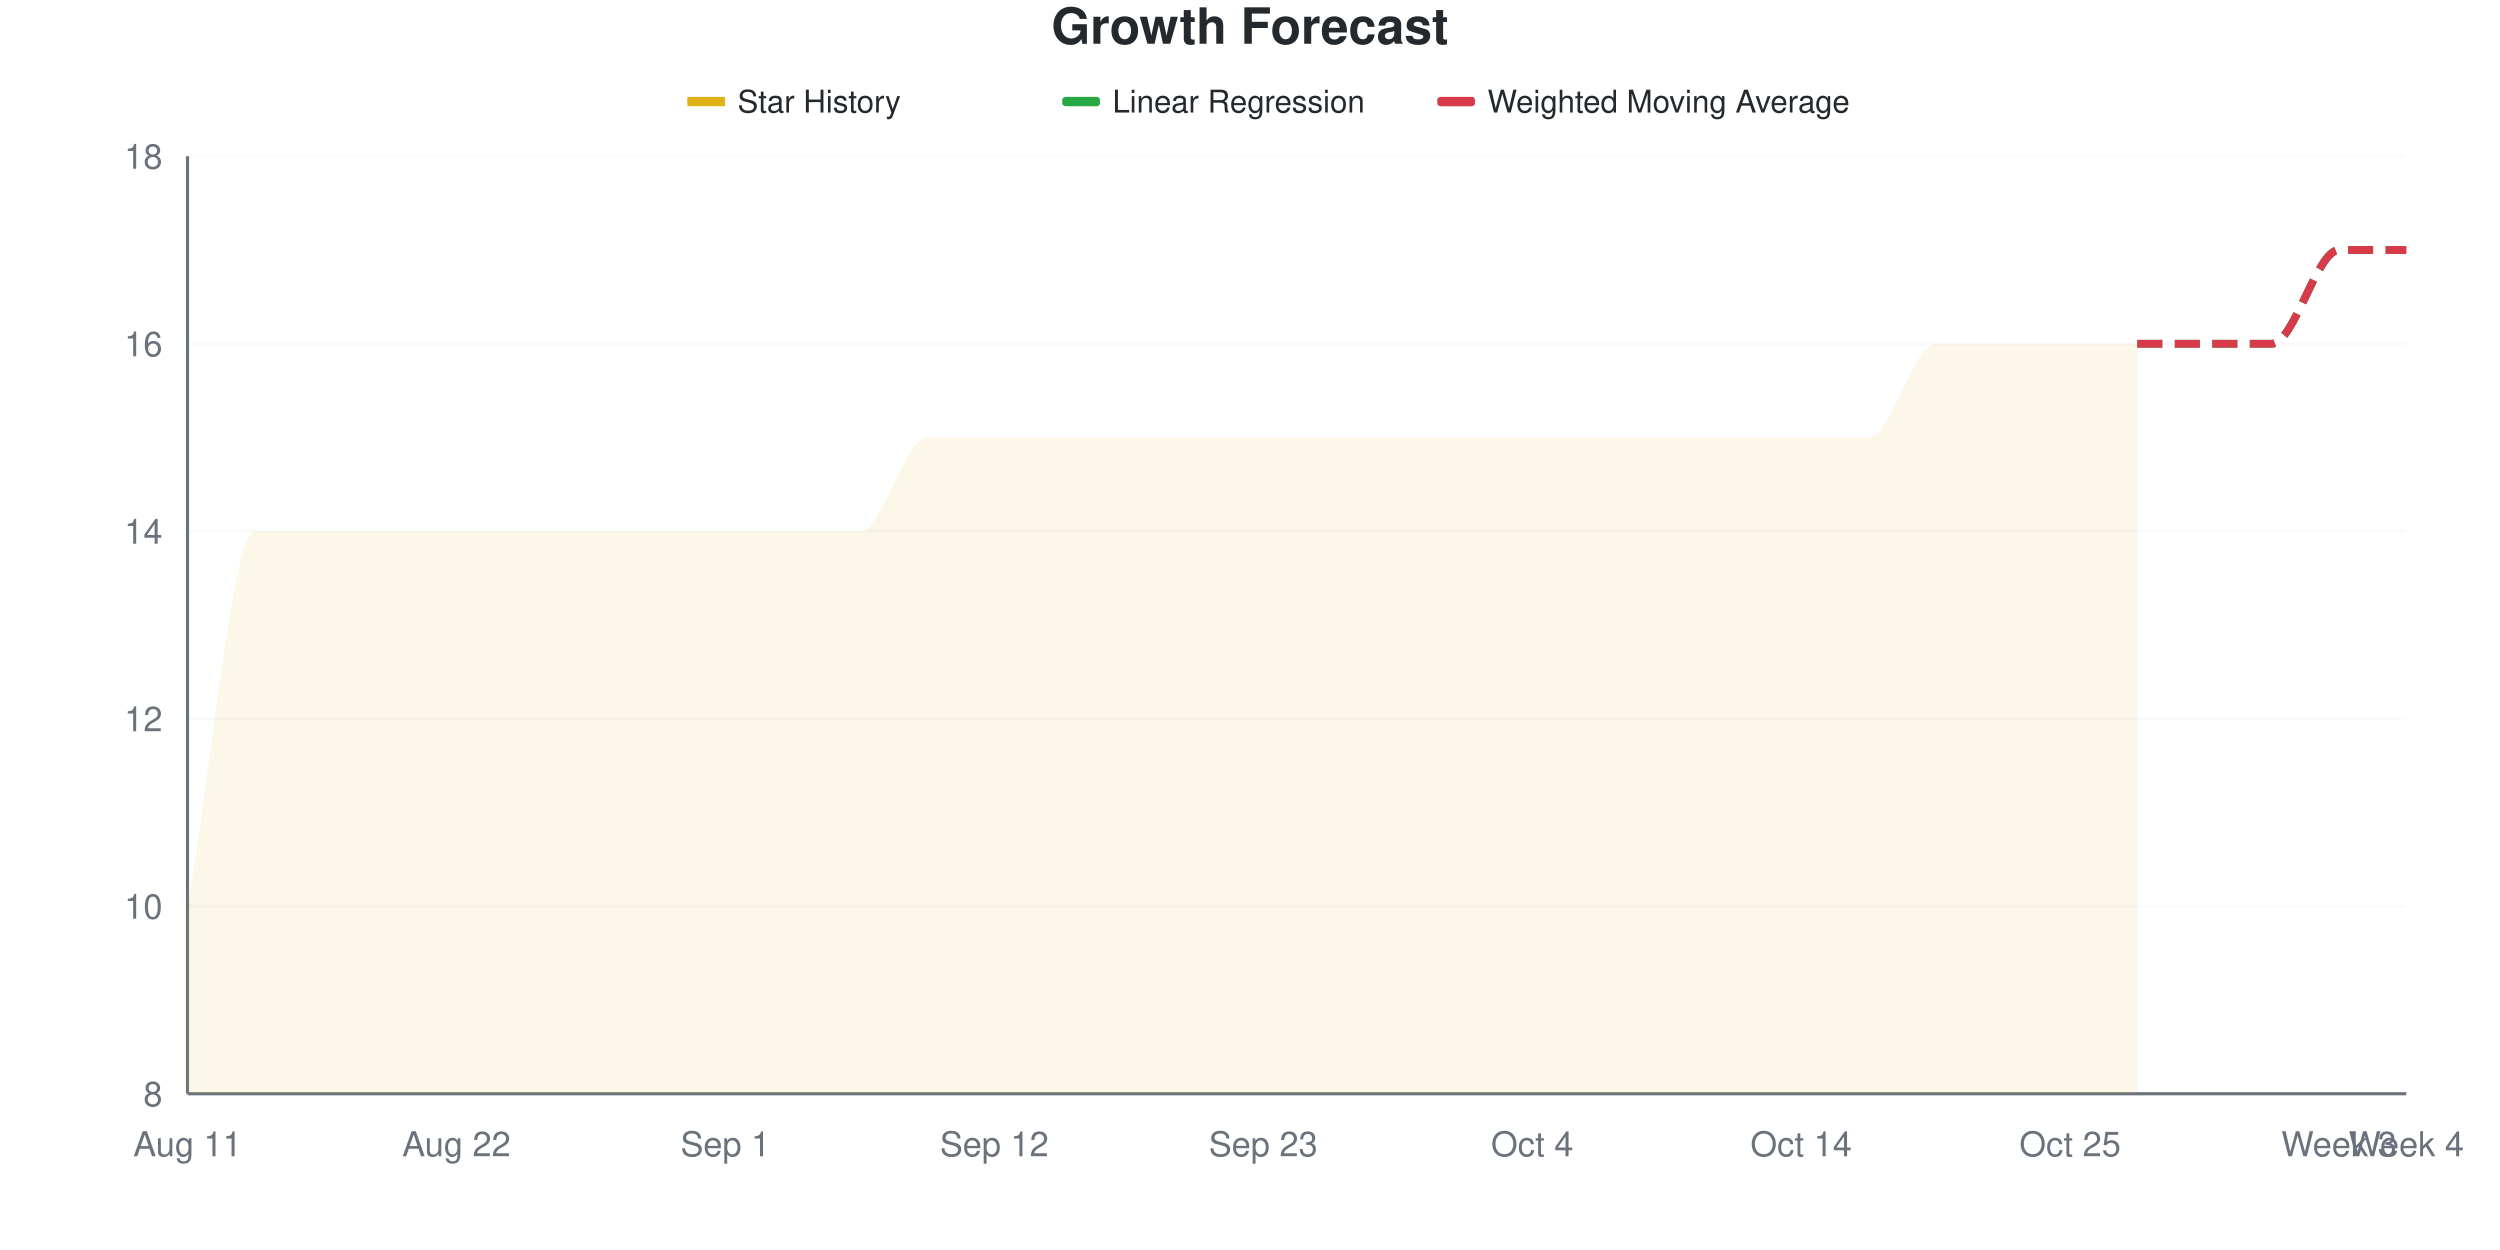
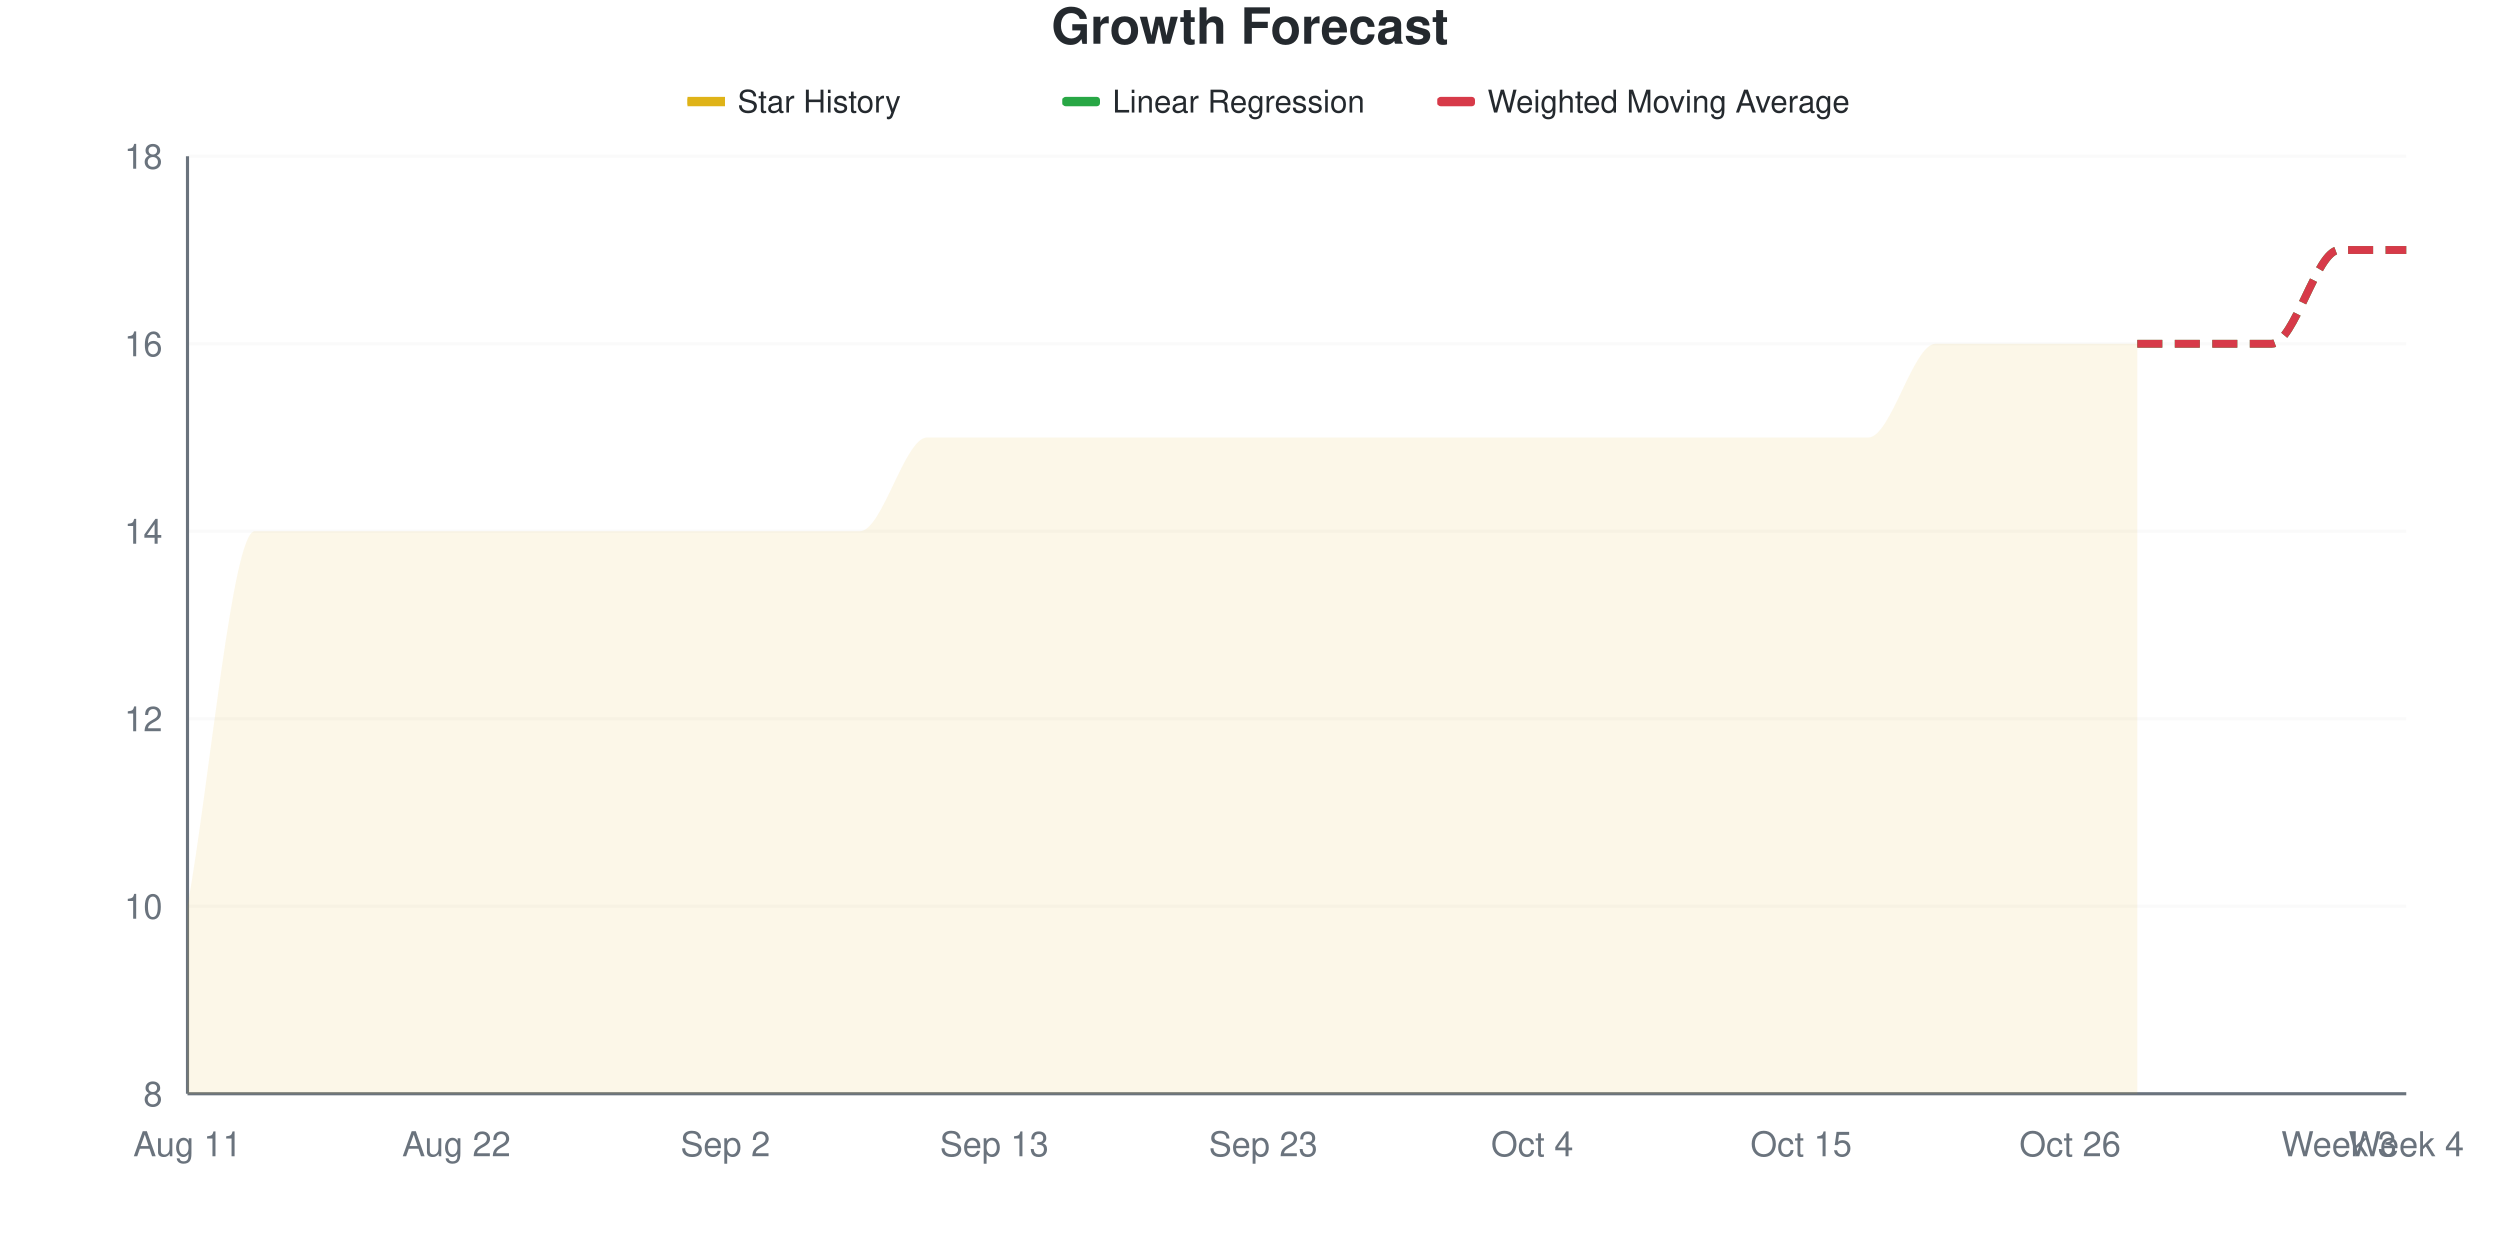
<svg xmlns="http://www.w3.org/2000/svg" viewBox="0 0 800 400" width="800" height="400">
  <style>
    @keyframes drawLine {
      to { stroke-dashoffset: 0; }
    }
    @keyframes fadeInPoint {
      from { opacity: 0; }
      to { opacity: 1; }
    }
    .data-line-0 {
      stroke-dasharray: 1223;
      stroke-dashoffset: 1223;
      animation: drawLine 2s ease-out forwards;
    }
    .data-point {
      opacity: 0;
      animation: fadeInPoint 0.5s ease-out forwards;
    }
    .chart-bg { fill: #fff; }
    .chart-text { fill: #24292e; }
    .chart-muted { fill: #6a737d; }
    .chart-grid { stroke: #eee; }
    .chart-axis { stroke: #6a737d; }
    @media (prefers-color-scheme: dark) {
      .chart-bg { fill: #0d1117; }
      .chart-text { fill: #e6edf3; }
      .chart-muted { fill: #8b949e; }
      .chart-grid { stroke: #21262d; }
      .chart-axis { stroke: #8b949e; }
    }
  </style>
  <rect width="800" height="400" class="chart-bg" />
  <text x="400" y="14" text-anchor="middle" class="chart-text" font-size="16" font-weight="bold" font-family="-apple-system, BlinkMacSystemFont, 'Segoe UI', Helvetica, Arial, sans-serif">Growth Forecast</text>
  <g class="legend">
    <rect x="220" y="31" width="12" height="3" fill="#dfb317" />
    <line x1="220" y1="32.5" x2="232" y2="32.5" stroke="#dfb317" stroke-width="2" />
    <text x="236" y="36" class="chart-text" font-size="10" font-family="-apple-system, BlinkMacSystemFont, 'Segoe UI', Helvetica, Arial, sans-serif">Star History</text>
    <rect x="340" y="31" width="12" height="3" fill="#28a745" rx="1" />
    <line x1="340" y1="32.5" x2="352" y2="32.5" stroke="#28a745" stroke-width="2" stroke-dasharray="4,2" />
    <text x="356" y="36" class="chart-text" font-size="10" font-family="-apple-system, BlinkMacSystemFont, 'Segoe UI', Helvetica, Arial, sans-serif">Linear Regression</text>
    <rect x="460" y="31" width="12" height="3" fill="#d73a49" rx="1" />
    <line x1="460" y1="32.5" x2="472" y2="32.5" stroke="#d73a49" stroke-width="2" stroke-dasharray="4,2" />
    <text x="476" y="36" class="chart-text" font-size="10" font-family="-apple-system, BlinkMacSystemFont, 'Segoe UI', Helvetica, Arial, sans-serif">Weighted Moving Average</text>
  </g>
  <g class="grid">
    <line x1="60" y1="350" x2="770" y2="350" class="chart-grid" stroke-opacity="0.3" />
    <text x="52" y="354" text-anchor="end" class="chart-muted" font-size="11" font-family="-apple-system, BlinkMacSystemFont, 'Segoe UI', Helvetica, Arial, sans-serif">8</text>
    <line x1="60" y1="290" x2="770" y2="290" class="chart-grid" stroke-opacity="0.3" />
    <text x="52" y="294" text-anchor="end" class="chart-muted" font-size="11" font-family="-apple-system, BlinkMacSystemFont, 'Segoe UI', Helvetica, Arial, sans-serif">10</text>
    <line x1="60" y1="230" x2="770" y2="230" class="chart-grid" stroke-opacity="0.3" />
    <text x="52" y="234" text-anchor="end" class="chart-muted" font-size="11" font-family="-apple-system, BlinkMacSystemFont, 'Segoe UI', Helvetica, Arial, sans-serif">12</text>
    <line x1="60" y1="170" x2="770" y2="170" class="chart-grid" stroke-opacity="0.3" />
    <text x="52" y="174" text-anchor="end" class="chart-muted" font-size="11" font-family="-apple-system, BlinkMacSystemFont, 'Segoe UI', Helvetica, Arial, sans-serif">14</text>
    <line x1="60" y1="110" x2="770" y2="110" class="chart-grid" stroke-opacity="0.3" />
    <text x="52" y="114" text-anchor="end" class="chart-muted" font-size="11" font-family="-apple-system, BlinkMacSystemFont, 'Segoe UI', Helvetica, Arial, sans-serif">16</text>
    <line x1="60" y1="50" x2="770" y2="50" class="chart-grid" stroke-opacity="0.3" />
    <text x="52" y="54" text-anchor="end" class="chart-muted" font-size="11" font-family="-apple-system, BlinkMacSystemFont, 'Segoe UI', Helvetica, Arial, sans-serif">18</text>
  </g>
  <g class="milestones">
    
  </g>
  <g class="x-axis">
    <text x="60" y="370" text-anchor="middle" class="chart-muted" font-size="11" font-family="-apple-system, BlinkMacSystemFont, 'Segoe UI', Helvetica, Arial, sans-serif">Aug 11</text>
    <text x="146.061" y="370" text-anchor="middle" class="chart-muted" font-size="11" font-family="-apple-system, BlinkMacSystemFont, 'Segoe UI', Helvetica, Arial, sans-serif">Aug 22</text>
-     <text x="232.121" y="370" text-anchor="middle" class="chart-muted" font-size="11" font-family="-apple-system, BlinkMacSystemFont, 'Segoe UI', Helvetica, Arial, sans-serif">Sep 1</text>
-     <text x="318.182" y="370" text-anchor="middle" class="chart-muted" font-size="11" font-family="-apple-system, BlinkMacSystemFont, 'Segoe UI', Helvetica, Arial, sans-serif">Sep 12</text>
+     <text x="232.121" y="370" text-anchor="middle" class="chart-muted" font-size="11" font-family="-apple-system, BlinkMacSystemFont, 'Segoe UI', Helvetica, Arial, sans-serif">Sep 2</text>
+     <text x="318.182" y="370" text-anchor="middle" class="chart-muted" font-size="11" font-family="-apple-system, BlinkMacSystemFont, 'Segoe UI', Helvetica, Arial, sans-serif">Sep 13</text>
    <text x="404.242" y="370" text-anchor="middle" class="chart-muted" font-size="11" font-family="-apple-system, BlinkMacSystemFont, 'Segoe UI', Helvetica, Arial, sans-serif">Sep 23</text>
    <text x="490.303" y="370" text-anchor="middle" class="chart-muted" font-size="11" font-family="-apple-system, BlinkMacSystemFont, 'Segoe UI', Helvetica, Arial, sans-serif">Oct 4</text>
-     <text x="576.364" y="370" text-anchor="middle" class="chart-muted" font-size="11" font-family="-apple-system, BlinkMacSystemFont, 'Segoe UI', Helvetica, Arial, sans-serif">Oct 14</text>
-     <text x="662.424" y="370" text-anchor="middle" class="chart-muted" font-size="11" font-family="-apple-system, BlinkMacSystemFont, 'Segoe UI', Helvetica, Arial, sans-serif">Oct 25</text>
+     <text x="576.364" y="370" text-anchor="middle" class="chart-muted" font-size="11" font-family="-apple-system, BlinkMacSystemFont, 'Segoe UI', Helvetica, Arial, sans-serif">Oct 15</text>
+     <text x="662.424" y="370" text-anchor="middle" class="chart-muted" font-size="11" font-family="-apple-system, BlinkMacSystemFont, 'Segoe UI', Helvetica, Arial, sans-serif">Oct 26</text>
    <text x="748.485" y="370" text-anchor="middle" class="chart-muted" font-size="11" font-family="-apple-system, BlinkMacSystemFont, 'Segoe UI', Helvetica, Arial, sans-serif">Week 3</text>
    <text x="770" y="370" text-anchor="middle" class="chart-muted" font-size="11" font-family="-apple-system, BlinkMacSystemFont, 'Segoe UI', Helvetica, Arial, sans-serif">Week 4</text>
  </g>
  <line x1="60" y1="50" x2="60" y2="350" class="chart-axis" stroke-width="1" />
  <line x1="60" y1="350" x2="770" y2="350" class="chart-axis" stroke-width="1" />
  <path d="M60,350 L60,290 C67.172,250 74.343,170 81.515,170 C88.687,170 95.859,170 103.03,170 C110.202,170 117.374,170 124.545,170 C131.717,170 138.889,170 146.061,170 C153.232,170 160.404,170 167.576,170 C174.747,170 181.919,170 189.091,170 C196.263,170 203.434,170 210.606,170 C217.778,170 224.949,170 232.121,170 C239.293,170 246.465,170 253.636,170 C260.808,170 267.98,170 275.152,170 C282.323,170 289.495,140 296.667,140 C303.838,140 311.01,140 318.182,140 C325.354,140 332.525,140 339.697,140 C346.869,140 354.04,140 361.212,140 C368.384,140 375.556,140 382.727,140 C389.899,140 397.071,140 404.242,140 C411.414,140 418.586,140 425.758,140 C432.929,140 440.101,140 447.273,140 C454.444,140 461.616,140 468.788,140 C475.96,140 483.131,140 490.303,140 C497.475,140 504.646,140 511.818,140 C518.99,140 526.162,140 533.333,140 C540.505,140 547.677,140 554.848,140 C562.02,140 569.192,140 576.364,140 C583.535,140 590.707,140 597.879,140 C605.051,140 612.222,110 619.394,110 C626.566,110 633.737,110 640.909,110 C648.081,110 655.253,110 662.424,110 C669.596,110 676.768,110 683.939,110 L683.939,350 L60,350 Z" fill="#dfb317" fill-opacity="0.1" />
  <path d="M60,350 L60,290 C67.172,250 74.343,170 81.515,170 C88.687,170 95.859,170 103.03,170 C110.202,170 117.374,170 124.545,170 C131.717,170 138.889,170 146.061,170 C153.232,170 160.404,170 167.576,170 C174.747,170 181.919,170 189.091,170 C196.263,170 203.434,170 210.606,170 C217.778,170 224.949,170 232.121,170 C239.293,170 246.465,170 253.636,170 C260.808,170 267.98,170 275.152,170 C282.323,170 289.495,140 296.667,140 C303.838,140 311.01,140 318.182,140 C325.354,140 332.525,140 339.697,140 C346.869,140 354.04,140 361.212,140 C368.384,140 375.556,140 382.727,140 C389.899,140 397.071,140 404.242,140 C411.414,140 418.586,140 425.758,140 C432.929,140 440.101,140 447.273,140 C454.444,140 461.616,140 468.788,140 C475.96,140 483.131,140 490.303,140 C497.475,140 504.646,140 511.818,140 C518.99,140 526.162,140 533.333,140 C540.505,140 547.677,140 554.848,140 C562.02,140 569.192,140 576.364,140 C583.535,140 590.707,140 597.879,140 C605.051,140 612.222,110 619.394,110 C626.566,110 633.737,110 640.909,110 C648.081,110 655.253,110 662.424,110 C669.596,110 676.768,110 683.939,110" fill="none" stroke="#dfb317" stroke-width="2.5" class="data-line-0" />
  <path d="M683.939,110 C691.111,110 698.283,110 705.455,110 C712.626,110 719.798,110 726.97,110 C734.141,110 741.313,80 748.485,80 C755.657,80 762.828,80 770,80" fill="none" stroke="#28a745" stroke-width="2.5" stroke-dasharray="8,4" />
  <path d="M683.939,110 C691.111,110 698.283,110 705.455,110 C712.626,110 719.798,110 726.97,110 C734.141,110 741.313,80 748.485,80 C755.657,80 762.828,80 770,80" fill="none" stroke="#d73a49" stroke-width="2.5" stroke-dasharray="8,4" />
  <g class="points">
    <circle cx="60" cy="290" r="4" fill="#dfb317" class="data-point" style="animation-delay: 1.50s" />
    <circle cx="81.515" cy="170" r="4" fill="#dfb317" class="data-point" style="animation-delay: 1.55s" />
    <circle cx="103.03" cy="170" r="4" fill="#dfb317" class="data-point" style="animation-delay: 1.60s" />
    <circle cx="124.545" cy="170" r="4" fill="#dfb317" class="data-point" style="animation-delay: 1.65s" />
    <circle cx="146.061" cy="170" r="4" fill="#dfb317" class="data-point" style="animation-delay: 1.70s" />
    <circle cx="167.576" cy="170" r="4" fill="#dfb317" class="data-point" style="animation-delay: 1.75s" />
    <circle cx="189.091" cy="170" r="4" fill="#dfb317" class="data-point" style="animation-delay: 1.80s" />
    <circle cx="210.606" cy="170" r="4" fill="#dfb317" class="data-point" style="animation-delay: 1.85s" />
    <circle cx="232.121" cy="170" r="4" fill="#dfb317" class="data-point" style="animation-delay: 1.90s" />
    <circle cx="253.636" cy="170" r="4" fill="#dfb317" class="data-point" style="animation-delay: 1.95s" />
    <circle cx="275.152" cy="170" r="4" fill="#dfb317" class="data-point" style="animation-delay: 2.00s" />
    <circle cx="296.667" cy="140" r="4" fill="#dfb317" class="data-point" style="animation-delay: 2.05s" />
    <circle cx="318.182" cy="140" r="4" fill="#dfb317" class="data-point" style="animation-delay: 2.10s" />
    <circle cx="339.697" cy="140" r="4" fill="#dfb317" class="data-point" style="animation-delay: 2.15s" />
    <circle cx="361.212" cy="140" r="4" fill="#dfb317" class="data-point" style="animation-delay: 2.20s" />
    <circle cx="382.727" cy="140" r="4" fill="#dfb317" class="data-point" style="animation-delay: 2.25s" />
    <circle cx="404.242" cy="140" r="4" fill="#dfb317" class="data-point" style="animation-delay: 2.30s" />
    <circle cx="425.758" cy="140" r="4" fill="#dfb317" class="data-point" style="animation-delay: 2.35s" />
    <circle cx="447.273" cy="140" r="4" fill="#dfb317" class="data-point" style="animation-delay: 2.40s" />
    <circle cx="468.788" cy="140" r="4" fill="#dfb317" class="data-point" style="animation-delay: 2.45s" />
    <circle cx="490.303" cy="140" r="4" fill="#dfb317" class="data-point" style="animation-delay: 2.50s" />
    <circle cx="511.818" cy="140" r="4" fill="#dfb317" class="data-point" style="animation-delay: 2.55s" />
    <circle cx="533.333" cy="140" r="4" fill="#dfb317" class="data-point" style="animation-delay: 2.60s" />
    <circle cx="554.848" cy="140" r="4" fill="#dfb317" class="data-point" style="animation-delay: 2.65s" />
    <circle cx="576.364" cy="140" r="4" fill="#dfb317" class="data-point" style="animation-delay: 2.70s" />
    <circle cx="597.879" cy="140" r="4" fill="#dfb317" class="data-point" style="animation-delay: 2.75s" />
    <circle cx="619.394" cy="110" r="4" fill="#dfb317" class="data-point" style="animation-delay: 2.80s" />
    <circle cx="640.909" cy="110" r="4" fill="#dfb317" class="data-point" style="animation-delay: 2.85s" />
    <circle cx="662.424" cy="110" r="4" fill="#dfb317" class="data-point" style="animation-delay: 2.90s" />
    <circle cx="683.939" cy="110" r="4" fill="#dfb317" class="data-point" style="animation-delay: 2.95s" />
  </g>
</svg>
